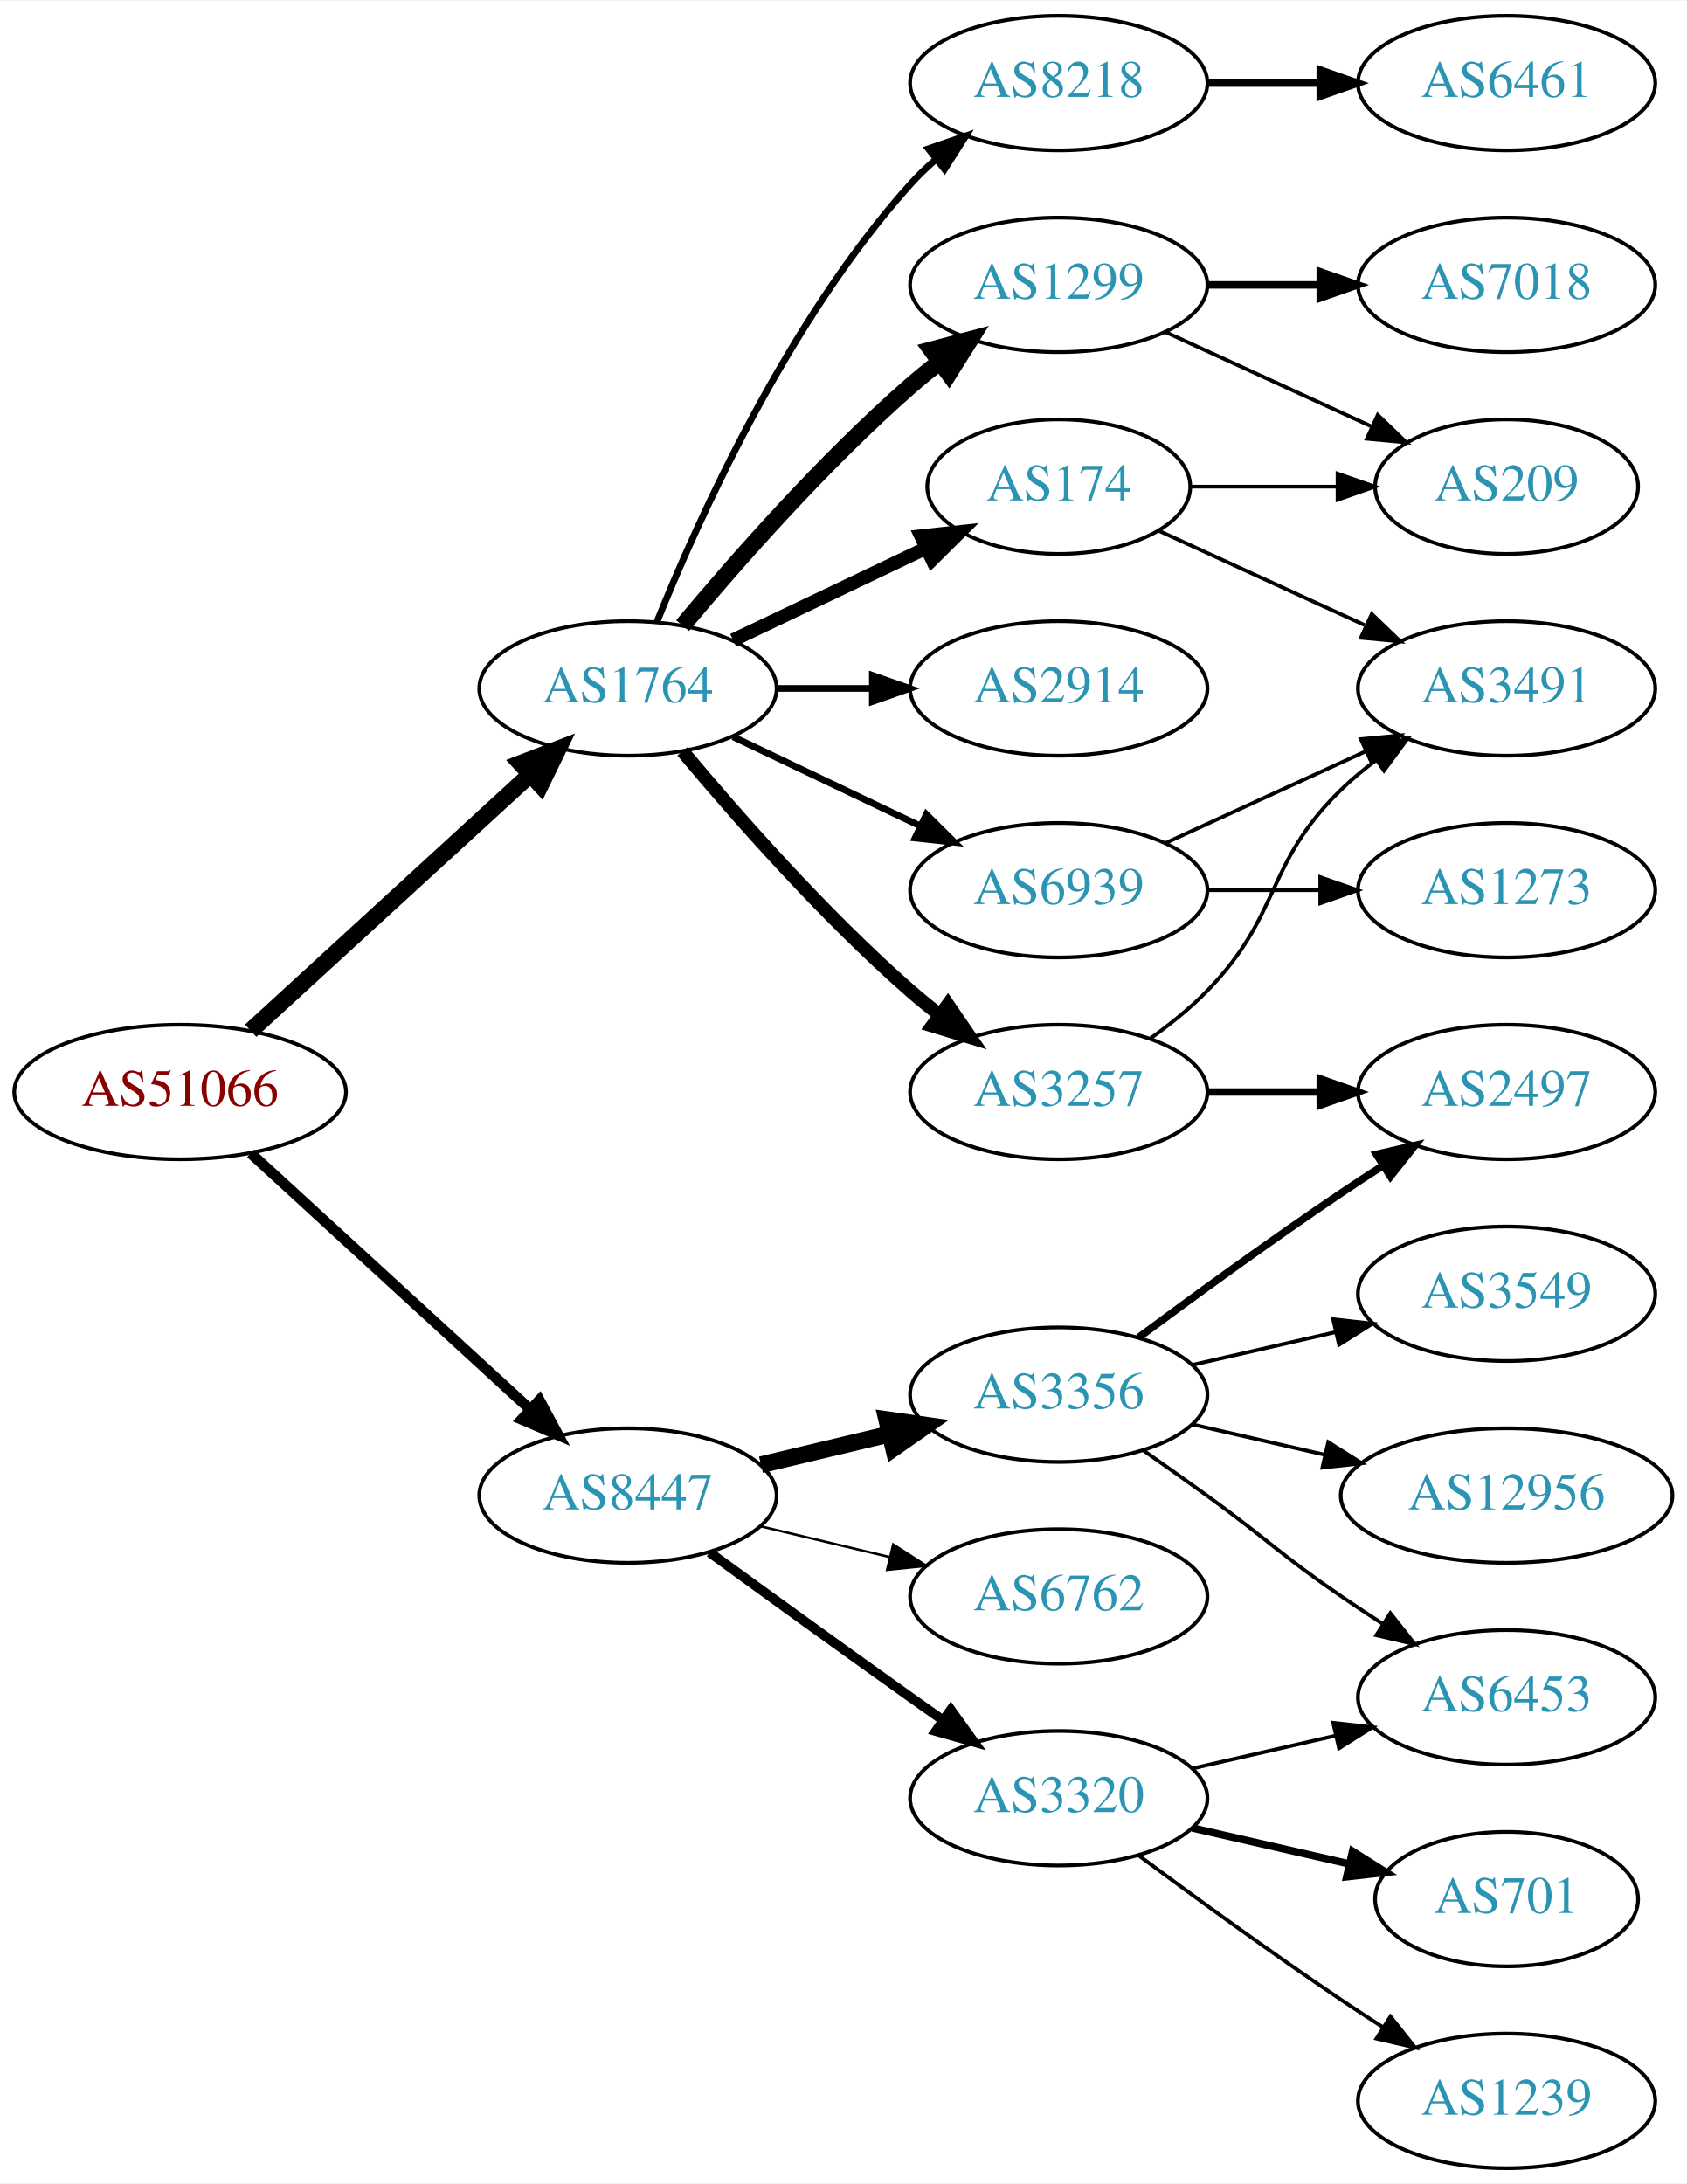
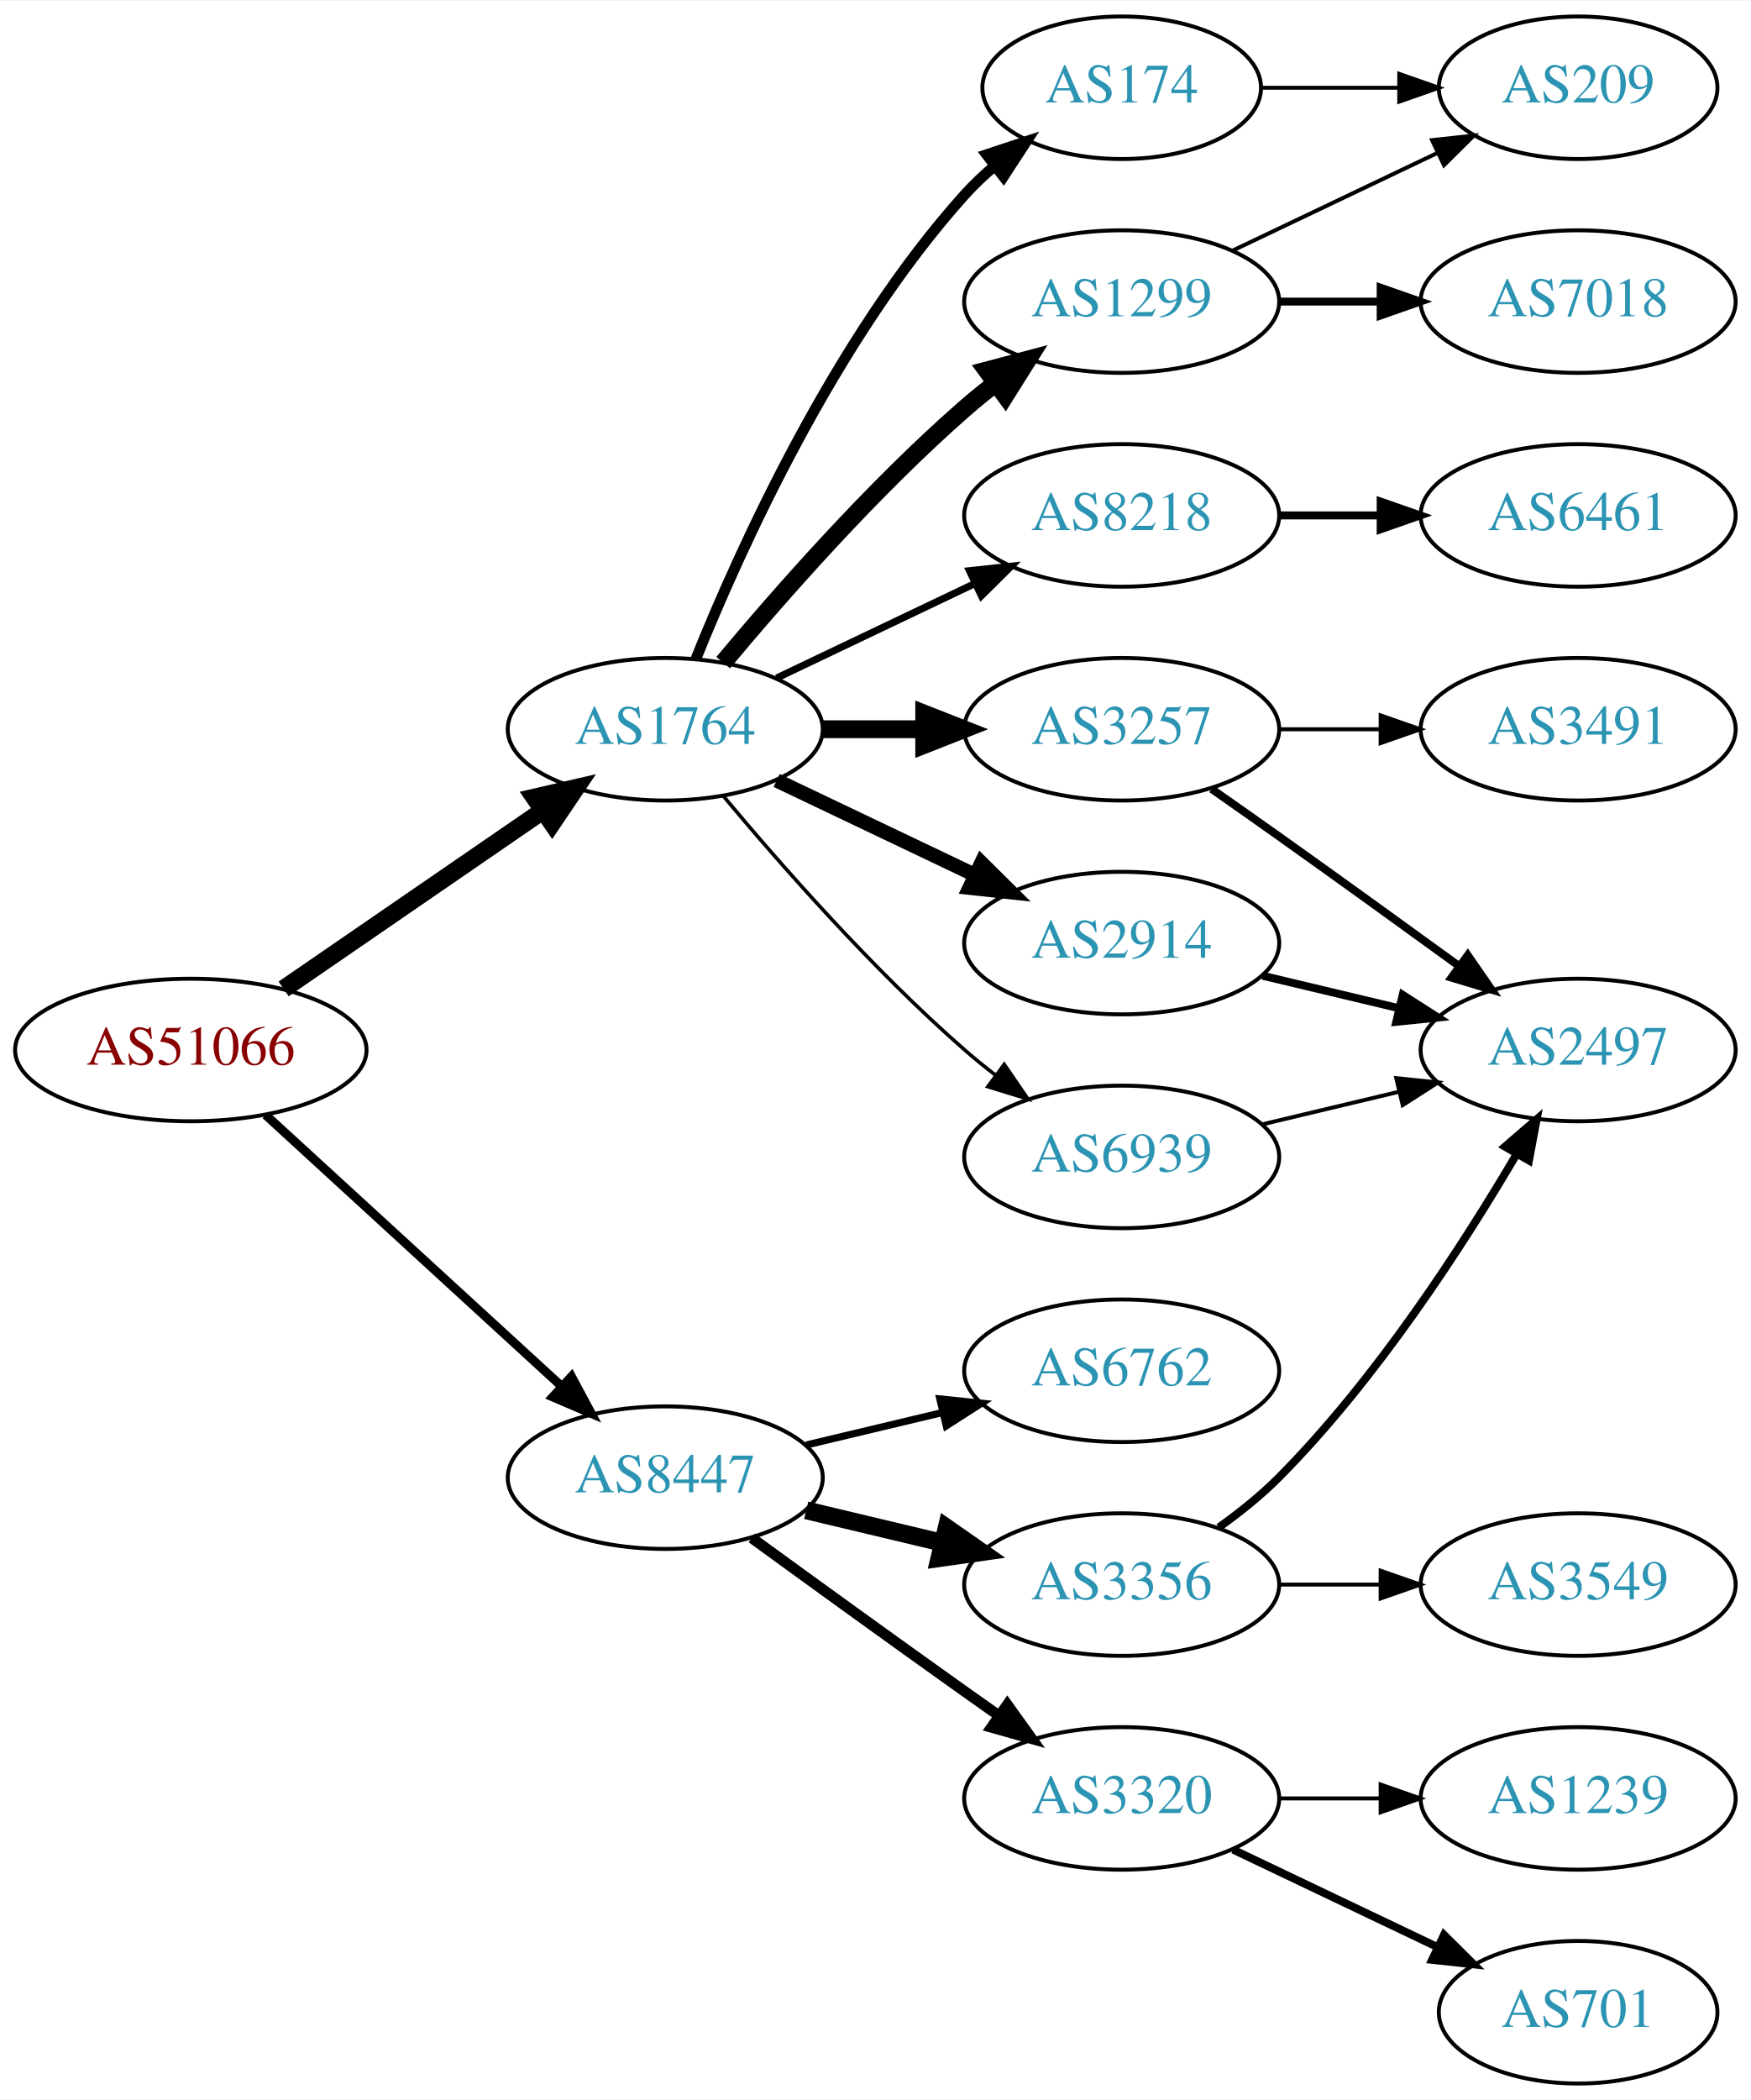
- <svg xmlns="http://www.w3.org/2000/svg" xmlns:xlink="http://www.w3.org/1999/xlink" width="451pt" height="584pt" viewBox="0.00 0.00 451.37 584.00">
-   <g id="graph0" class="graph" transform="scale(1 1) rotate(0) translate(4 580)">
-     <polygon fill="white" stroke="none" points="-4,4 -4,-580 447.37,-580 447.37,4 -4,4" />
+ <svg xmlns="http://www.w3.org/2000/svg" xmlns:xlink="http://www.w3.org/1999/xlink" width="442pt" height="530pt" viewBox="0.00 0.00 442.27 530.00">
+   <g id="graph0" class="graph" transform="scale(1 1) rotate(0) translate(4 526)">
+     <polygon fill="white" stroke="none" points="-4,4 -4,-526 438.271,-526 438.271,4 -4,4" />
    <g id="node1" class="node">
      <g id="a_node1">
        <a xlink:href="/asn/51066" xlink:title="AS51066 ~ AUSTROCONTROL-AS [AT]">
-           <ellipse fill="#ffffff" stroke="black" cx="44.196" cy="-288" rx="44.393" ry="18" />
-           <text text-anchor="middle" x="44.196" y="-284.3" font-family="Times,serif" font-size="14.00" fill="#880000">AS51066</text>
+           <ellipse fill="#ffffff" stroke="black" cx="44.196" cy="-261" rx="44.393" ry="18" />
+           <text text-anchor="middle" x="44.196" y="-257.3" font-family="Times,serif" font-size="14.00" fill="#880000">AS51066</text>
        </a>
      </g>
    </g>
    <g id="node2" class="node">
      <g id="a_node2">
        <a xlink:href="/asn/1764" xlink:title="AS1764 ~ NEXTLAYER-AS [AT]">
-           <ellipse fill="#ffffff" stroke="black" cx="164.039" cy="-396" rx="39.794" ry="18" />
-           <text text-anchor="middle" x="164.039" y="-392.3" font-family="Times,serif" font-size="14.00" fill="#2c94b3">AS1764</text>
+           <ellipse fill="#ffffff" stroke="black" cx="164.039" cy="-342" rx="39.794" ry="18" />
+           <text text-anchor="middle" x="164.039" y="-338.3" font-family="Times,serif" font-size="14.00" fill="#2c94b3">AS1764</text>
        </a>
      </g>
    </g>
    <g id="edge1" class="edge">
-       <path fill="none" stroke="black" stroke-width="4.5" d="M63.094,-304.403C83.022,-322.667 115.38,-352.322 137.857,-372.921" />
-       <polygon fill="black" stroke="black" stroke-width="4.5" points="135.326,-375.943 145.359,-379.797 140.647,-370.137 135.326,-375.943" />
+       <path fill="none" stroke="black" stroke-width="4.5" d="M67.639,-276.426C86.22,-289.198 112.781,-307.455 133.161,-321.463" />
+       <polygon fill="black" stroke="black" stroke-width="4.5" points="131.003,-324.758 141.475,-327.178 135.464,-318.269 131.003,-324.758" />
    </g>
    <g id="node3" class="node">
      <g id="a_node3">
        <a xlink:href="/asn/8447" xlink:title="AS8447 ~ A1 Telekom Austria AG [AT]">
-           <ellipse fill="#ffffff" stroke="black" cx="164.039" cy="-180" rx="39.794" ry="18" />
-           <text text-anchor="middle" x="164.039" y="-176.3" font-family="Times,serif" font-size="14.00" fill="#2c94b3">AS8447</text>
+           <ellipse fill="#ffffff" stroke="black" cx="164.039" cy="-153" rx="39.794" ry="18" />
+           <text text-anchor="middle" x="164.039" y="-149.3" font-family="Times,serif" font-size="14.00" fill="#2c94b3">AS8447</text>
        </a>
      </g>
    </g>
    <g id="edge2" class="edge">
-       <path fill="none" stroke="black" stroke-width="2.842" d="M63.094,-271.597C83.022,-253.333 115.38,-223.678 137.857,-203.079" />
-       <polygon fill="black" stroke="black" stroke-width="2.842" points="140.351,-205.54 145.359,-196.203 135.622,-200.38 140.351,-205.54" />
+       <path fill="none" stroke="black" stroke-width="2.25" d="M63.094,-244.597C83.022,-226.333 115.38,-196.678 137.857,-176.079" />
+       <polygon fill="black" stroke="black" stroke-width="2.25" points="140.351,-178.54 145.359,-169.203 135.622,-173.38 140.351,-178.54" />
    </g>
    <g id="node4" class="node">
      <g id="a_node4">
        <a xlink:href="/asn/3257" xlink:title="AS3257 ~ GTT [DE]">
-           <ellipse fill="#ffffff" stroke="black" cx="279.332" cy="-288" rx="39.794" ry="18" />
-           <text text-anchor="middle" x="279.332" y="-284.3" font-family="Times,serif" font-size="14.00" fill="#2c94b3">AS3257</text>
+           <ellipse fill="#ffffff" stroke="black" cx="279.332" cy="-342" rx="39.794" ry="18" />
+           <text text-anchor="middle" x="279.332" y="-338.3" font-family="Times,serif" font-size="14.00" fill="#2c94b3">AS3257</text>
        </a>
      </g>
    </g>
    <g id="edge3" class="edge">
-       <path fill="none" stroke="black" stroke-width="3.6" d="M178.669,-379.183C192.951,-362.071 216.498,-335.255 239.685,-315 242.151,-312.846 244.789,-310.706 247.487,-308.628" />
-       <polygon fill="black" stroke="black" stroke-width="3.6" points="249.66,-311.375 255.641,-302.63 245.512,-305.736 249.66,-311.375" />
+       <path fill="none" stroke="black" stroke-width="4.5" d="M203.711,-342C211.914,-342 220.678,-342 229.21,-342" />
+       <polygon fill="black" stroke="black" stroke-width="4.5" points="229.449,-345.938 239.449,-342 229.449,-338.063 229.449,-345.938" />
    </g>
    <g id="node5" class="node">
      <g id="a_node5">
-         <a xlink:href="/asn/1299" xlink:title="AS1299 ~ Telia Carrier [EU]">
-           <ellipse fill="#ffffff" stroke="black" cx="279.332" cy="-504" rx="39.794" ry="18" />
-           <text text-anchor="middle" x="279.332" y="-500.3" font-family="Times,serif" font-size="14.00" fill="#2c94b3">AS1299</text>
+         <a xlink:href="/asn/174" xlink:title="AS174 ~ Cogent Communications [US]">
+           <ellipse fill="#ffffff" stroke="black" cx="279.332" cy="-504" rx="35.194" ry="18" />
+           <text text-anchor="middle" x="279.332" y="-500.3" font-family="Times,serif" font-size="14.00" fill="#2c94b3">AS174</text>
        </a>
      </g>
    </g>
    <g id="edge4" class="edge">
-       <path fill="none" stroke="black" stroke-width="4.5" d="M178.669,-412.817C192.951,-429.929 216.498,-456.745 239.685,-477 242.151,-479.154 244.789,-481.294 247.487,-483.372" />
-       <polygon fill="black" stroke="black" stroke-width="4.5" points="245.252,-486.616 255.641,-489.37 249.919,-480.273 245.252,-486.616" />
+       <path fill="none" stroke="black" stroke-width="2.7" d="M171.786,-359.787C182.837,-387.243 206.891,-440.578 239.685,-477 242.001,-479.572 244.606,-482.03 247.341,-484.343" />
+       <polygon fill="black" stroke="black" stroke-width="2.7" points="245.207,-487.117 255.264,-490.448 249.479,-481.572 245.207,-487.117" />
    </g>
    <g id="node6" class="node">
      <g id="a_node6">
-         <a xlink:href="/asn/174" xlink:title="AS174 ~ Cogent Communications [US]">
-           <ellipse fill="#ffffff" stroke="black" cx="279.332" cy="-450" rx="35.194" ry="18" />
-           <text text-anchor="middle" x="279.332" y="-446.3" font-family="Times,serif" font-size="14.00" fill="#2c94b3">AS174</text>
+         <a xlink:href="/asn/1299" xlink:title="AS1299 ~ Telia Carrier [EU]">
+           <ellipse fill="#ffffff" stroke="black" cx="279.332" cy="-450" rx="39.794" ry="18" />
+           <text text-anchor="middle" x="279.332" y="-446.3" font-family="Times,serif" font-size="14.00" fill="#2c94b3">AS1299</text>
        </a>
      </g>
    </g>
    <g id="edge5" class="edge">
-       <path fill="none" stroke="black" stroke-width="3.6" d="M192.175,-408.934C207.607,-416.29 227.092,-425.577 243.628,-433.459" />
-       <polygon fill="black" stroke="black" stroke-width="3.6" points="242.436,-436.768 252.969,-437.911 245.448,-430.449 242.436,-436.768" />
+       <path fill="none" stroke="black" stroke-width="4.5" d="M178.669,-358.817C192.951,-375.929 216.498,-402.745 239.685,-423 242.151,-425.154 244.789,-427.294 247.487,-429.372" />
+       <polygon fill="black" stroke="black" stroke-width="4.5" points="245.252,-432.616 255.641,-435.37 249.919,-426.273 245.252,-432.616" />
    </g>
    <g id="node7" class="node">
      <g id="a_node7">
        <a xlink:href="/asn/2914" xlink:title="AS2914 ~ NTT America, Inc. [US]">
-           <ellipse fill="#ffffff" stroke="black" cx="279.332" cy="-396" rx="39.794" ry="18" />
-           <text text-anchor="middle" x="279.332" y="-392.3" font-family="Times,serif" font-size="14.00" fill="#2c94b3">AS2914</text>
+           <ellipse fill="#ffffff" stroke="black" cx="279.332" cy="-288" rx="39.794" ry="18" />
+           <text text-anchor="middle" x="279.332" y="-284.3" font-family="Times,serif" font-size="14.00" fill="#2c94b3">AS2914</text>
        </a>
      </g>
    </g>
    <g id="edge6" class="edge">
-       <path fill="none" stroke="black" stroke-width="1.8" d="M203.711,-396C211.914,-396 220.678,-396 229.21,-396" />
-       <polygon fill="black" stroke="black" stroke-width="1.8" points="229.449,-399.5 239.449,-396 229.449,-392.5 229.449,-399.5" />
+       <path fill="none" stroke="black" stroke-width="3.6" d="M192.175,-329.066C207.169,-321.919 225.99,-312.948 242.213,-305.215" />
+       <polygon fill="black" stroke="black" stroke-width="3.6" points="243.895,-308.291 251.417,-300.829 240.884,-301.972 243.895,-308.291" />
    </g>
    <g id="node8" class="node">
      <g id="a_node8">
        <a xlink:href="/asn/8218" xlink:title="AS8218 ~ legacy Neotelecoms [FR]">
-           <ellipse fill="#ffffff" stroke="black" cx="279.332" cy="-558" rx="39.794" ry="18" />
-           <text text-anchor="middle" x="279.332" y="-554.3" font-family="Times,serif" font-size="14.00" fill="#2c94b3">AS8218</text>
+           <ellipse fill="#ffffff" stroke="black" cx="279.332" cy="-396" rx="39.794" ry="18" />
+           <text text-anchor="middle" x="279.332" y="-392.3" font-family="Times,serif" font-size="14.00" fill="#2c94b3">AS8218</text>
        </a>
      </g>
    </g>
    <g id="edge7" class="edge">
-       <path fill="none" stroke="black" stroke-width="1.8" d="M171.786,-413.787C182.837,-441.243 206.891,-494.578 239.685,-531 241.688,-533.224 243.906,-535.363 246.239,-537.397" />
-       <polygon fill="black" stroke="black" stroke-width="1.8" points="244.437,-540.433 254.458,-543.873 248.769,-534.935 244.437,-540.433" />
+       <path fill="none" stroke="black" stroke-width="1.8" d="M192.175,-354.934C207.169,-362.081 225.99,-371.052 242.213,-378.785" />
+       <polygon fill="black" stroke="black" stroke-width="1.8" points="240.884,-382.028 251.417,-383.171 243.895,-375.709 240.884,-382.028" />
    </g>
    <g id="node9" class="node">
      <g id="a_node9">
        <a xlink:href="/asn/6939" xlink:title="AS6939 ~ Hurricane Electric LLC [US]">
-           <ellipse fill="#ffffff" stroke="black" cx="279.332" cy="-342" rx="39.794" ry="18" />
-           <text text-anchor="middle" x="279.332" y="-338.3" font-family="Times,serif" font-size="14.00" fill="#2c94b3">AS6939</text>
+           <ellipse fill="#ffffff" stroke="black" cx="279.332" cy="-234" rx="39.794" ry="18" />
+           <text text-anchor="middle" x="279.332" y="-230.3" font-family="Times,serif" font-size="14.00" fill="#2c94b3">AS6939</text>
        </a>
      </g>
    </g>
    <g id="edge8" class="edge">
-       <path fill="none" stroke="black" stroke-width="1.8" d="M192.175,-383.066C207.169,-375.919 225.99,-366.948 242.213,-359.215" />
-       <polygon fill="black" stroke="black" stroke-width="1.8" points="243.895,-362.291 251.417,-354.829 240.884,-355.972 243.895,-362.291" />
+       <path fill="none" stroke="black" stroke-width="0.9" d="M178.669,-325.183C192.951,-308.071 216.498,-281.255 239.685,-261 242.151,-258.846 244.789,-256.706 247.487,-254.628" />
+       <polygon fill="black" stroke="black" stroke-width="0.9" points="249.66,-257.375 255.641,-248.63 245.512,-251.736 249.66,-257.375" />
    </g>
    <g id="node15" class="node">
      <g id="a_node15">
-         <a xlink:href="/asn/3356" xlink:title="AS3356 ~ Level 3 Parent, LLC [US]">
-           <ellipse fill="#ffffff" stroke="black" cx="279.332" cy="-207" rx="39.794" ry="18" />
-           <text text-anchor="middle" x="279.332" y="-203.3" font-family="Times,serif" font-size="14.00" fill="#2c94b3">AS3356</text>
-         </a>
-       </g>
-     </g>
-     <g id="edge16" class="edge">
-       <path fill="none" stroke="black" stroke-width="4.5" d="M199.646,-188.248C210.517,-190.838 222.671,-193.735 234.114,-196.462" />
-       <polygon fill="black" stroke="black" stroke-width="4.5" points="233.296,-200.315 243.936,-198.803 235.122,-192.654 233.296,-200.315" />
+         <a xlink:href="/asn/6762" xlink:title="AS6762 ~ TELECOM ITALIA SPARKLE S.p.A. [IT]">
+           <ellipse fill="#ffffff" stroke="black" cx="279.332" cy="-180" rx="39.794" ry="18" />
+           <text text-anchor="middle" x="279.332" y="-176.3" font-family="Times,serif" font-size="14.00" fill="#2c94b3">AS6762</text>
+         </a>
+       </g>
+     </g>
+     <g id="edge15" class="edge">
+       <path fill="none" stroke="black" stroke-width="1.8" d="M199.646,-161.248C210.517,-163.838 222.671,-166.735 234.114,-169.462" />
+       <polygon fill="black" stroke="black" stroke-width="1.8" points="233.397,-172.889 243.936,-171.803 235.02,-166.08 233.397,-172.889" />
    </g>
    <g id="node16" class="node">
      <g id="a_node16">
-         <a xlink:href="/asn/6762" xlink:title="AS6762 ~ TELECOM ITALIA SPARKLE S.p.A. [IT]">
-           <ellipse fill="#ffffff" stroke="black" cx="279.332" cy="-153" rx="39.794" ry="18" />
-           <text text-anchor="middle" x="279.332" y="-149.3" font-family="Times,serif" font-size="14.00" fill="#2c94b3">AS6762</text>
-         </a>
-       </g>
-     </g>
-     <g id="edge17" class="edge">
-       <path fill="none" stroke="black" stroke-width="0.643" d="M199.646,-171.752C210.517,-169.162 222.671,-166.265 234.114,-163.538" />
-       <polygon fill="black" stroke="black" stroke-width="0.643" points="235.02,-166.92 243.936,-161.197 233.397,-160.111 235.02,-166.92" />
+         <a xlink:href="/asn/3356" xlink:title="AS3356 ~ Level 3 Parent, LLC [US]">
+           <ellipse fill="#ffffff" stroke="black" cx="279.332" cy="-126" rx="39.794" ry="18" />
+           <text text-anchor="middle" x="279.332" y="-122.3" font-family="Times,serif" font-size="14.00" fill="#2c94b3">AS3356</text>
+         </a>
+       </g>
+     </g>
+     <g id="edge16" class="edge">
+       <path fill="none" stroke="black" stroke-width="4.5" d="M199.646,-144.752C210.517,-142.162 222.671,-139.265 234.114,-136.538" />
+       <polygon fill="black" stroke="black" stroke-width="4.5" points="235.122,-140.346 243.936,-134.197 233.296,-132.685 235.122,-140.346" />
    </g>
    <g id="node17" class="node">
      <g id="a_node17">
        <a xlink:href="/asn/3320" xlink:title="AS3320 ~ DTAG [DE]">
-           <ellipse fill="#ffffff" stroke="black" cx="279.332" cy="-99" rx="39.794" ry="18" />
-           <text text-anchor="middle" x="279.332" y="-95.3" font-family="Times,serif" font-size="14.00" fill="#2c94b3">AS3320</text>
-         </a>
-       </g>
-     </g>
-     <g id="edge18" class="edge">
-       <path fill="none" stroke="black" stroke-width="2.571" d="M185.887,-164.778C200.821,-153.909 221.435,-138.975 239.685,-126 242.506,-123.995 245.449,-121.915 248.397,-119.841" />
-       <polygon fill="black" stroke="black" stroke-width="2.571" points="250.443,-122.681 256.621,-114.074 246.424,-116.95 250.443,-122.681" />
+           <ellipse fill="#ffffff" stroke="black" cx="279.332" cy="-72" rx="39.794" ry="18" />
+           <text text-anchor="middle" x="279.332" y="-68.3" font-family="Times,serif" font-size="14.00" fill="#2c94b3">AS3320</text>
+         </a>
+       </g>
+     </g>
+     <g id="edge17" class="edge">
+       <path fill="none" stroke="black" stroke-width="2.7" d="M185.887,-137.778C200.821,-126.909 221.435,-111.975 239.685,-99 242.506,-96.995 245.449,-94.915 248.397,-92.841" />
+       <polygon fill="black" stroke="black" stroke-width="2.7" points="250.443,-95.681 256.621,-87.074 246.424,-89.95 250.443,-95.681" />
+     </g>
+     <g id="node10" class="node">
+       <g id="a_node10">
+         <a xlink:href="/asn/2497" xlink:title="AS2497 ~ Internet Initiative Japan Inc. [JP]">
+           <ellipse fill="#ffffff" stroke="black" cx="394.625" cy="-261" rx="39.794" ry="18" />
+           <text text-anchor="middle" x="394.625" y="-257.3" font-family="Times,serif" font-size="14.00" fill="#2c94b3">AS2497</text>
+         </a>
+       </g>
+     </g>
+     <g id="edge9" class="edge">
+       <path fill="none" stroke="black" stroke-width="2" d="M302.042,-326.926C307.577,-323.057 313.508,-318.889 318.978,-315 334.092,-304.255 350.826,-292.167 364.613,-282.156" />
+       <polygon fill="black" stroke="black" stroke-width="2" points="366.746,-284.933 372.776,-276.222 362.63,-279.271 366.746,-284.933" />
+     </g>
+     <g id="node11" class="node">
+       <g id="a_node11">
+         <a xlink:href="/asn/3491" xlink:title="AS3491 ~ PCCW Global, Inc. [US]">
+           <ellipse fill="#ffffff" stroke="black" cx="394.625" cy="-342" rx="39.794" ry="18" />
+           <text text-anchor="middle" x="394.625" y="-338.3" font-family="Times,serif" font-size="14.00" fill="#2c94b3">AS3491</text>
+         </a>
+       </g>
+     </g>
+     <g id="edge10" class="edge">
+       <path fill="none" stroke="black" d="M319.004,-342C327.207,-342 335.971,-342 344.503,-342" />
+       <polygon fill="black" stroke="black" points="344.742,-345.5 354.742,-342 344.742,-338.5 344.742,-345.5" />
+     </g>
+     <g id="node13" class="node">
+       <g id="a_node13">
+         <a xlink:href="/asn/209" xlink:title="AS209 ~ CenturyLink Communications, LLC [US]">
+           <ellipse fill="#ffffff" stroke="black" cx="394.625" cy="-504" rx="35.194" ry="18" />
+           <text text-anchor="middle" x="394.625" y="-500.3" font-family="Times,serif" font-size="14.00" fill="#2c94b3">AS209</text>
+         </a>
+       </g>
+     </g>
+     <g id="edge23" class="edge">
+       <path fill="none" stroke="black" d="M314.631,-504C325.501,-504 337.678,-504 349.156,-504" />
+       <polygon fill="black" stroke="black" points="349.442,-507.5 359.442,-504 349.442,-500.5 349.442,-507.5" />
    </g>
    <g id="node12" class="node">
      <g id="a_node12">
-         <a xlink:href="/asn/3491" xlink:title="AS3491 ~ PCCW Global, Inc. [US]">
-           <ellipse fill="#ffffff" stroke="black" cx="399.174" cy="-396" rx="39.794" ry="18" />
-           <text text-anchor="middle" x="399.174" y="-392.3" font-family="Times,serif" font-size="14.00" fill="#2c94b3">AS3491</text>
-         </a>
-       </g>
+         <a xlink:href="/asn/7018" xlink:title="AS7018 ~ AT&amp;T Services, Inc. [US]">
+           <ellipse fill="#ffffff" stroke="black" cx="394.625" cy="-450" rx="39.794" ry="18" />
+           <text text-anchor="middle" x="394.625" y="-446.3" font-family="Times,serif" font-size="14.00" fill="#2c94b3">AS7018</text>
+         </a>
+       </g>
+     </g>
+     <g id="edge12" class="edge">
+       <path fill="none" stroke="black" stroke-width="2" d="M319.004,-450C327.207,-450 335.971,-450 344.503,-450" />
+       <polygon fill="black" stroke="black" stroke-width="2" points="344.742,-453.5 354.742,-450 344.742,-446.5 344.742,-453.5" />
+     </g>
+     <g id="edge13" class="edge">
+       <path fill="none" stroke="black" d="M307.468,-462.934C322.9,-470.29 342.385,-479.577 358.92,-487.459" />
+       <polygon fill="black" stroke="black" points="357.729,-490.768 368.262,-491.911 360.741,-484.449 357.729,-490.768" />
    </g>
    <g id="edge11" class="edge">
-       <path fill="none" stroke="black" d="M303.926,-302.389C309.182,-306.148 314.513,-310.437 318.978,-315 339.151,-335.617 334.285,-348.906 354.978,-369 357.823,-371.763 360.997,-374.386 364.297,-376.834" />
-       <polygon fill="black" stroke="black" points="362.414,-379.786 372.645,-382.538 366.363,-374.006 362.414,-379.786" />
-     </g>
-     <g id="node13" class="node">
-       <g id="a_node13">
-         <a xlink:href="/asn/2497" xlink:title="AS2497 ~ Internet Initiative Japan Inc. [JP]">
-           <ellipse fill="#ffffff" stroke="black" cx="399.174" cy="-288" rx="39.794" ry="18" />
-           <text text-anchor="middle" x="399.174" y="-284.3" font-family="Times,serif" font-size="14.00" fill="#2c94b3">AS2497</text>
-         </a>
-       </g>
-     </g>
-     <g id="edge12" class="edge">
-       <path fill="none" stroke="black" stroke-width="2" d="M319.244,-288C328.798,-288 339.147,-288 349.11,-288" />
-       <polygon fill="black" stroke="black" stroke-width="2" points="349.302,-291.5 359.302,-288 349.302,-284.5 349.302,-291.5" />
-     </g>
-     <g id="node10" class="node">
-       <g id="a_node10">
-         <a xlink:href="/asn/7018" xlink:title="AS7018 ~ AT&amp;T Services, Inc. [US]">
-           <ellipse fill="#ffffff" stroke="black" cx="399.174" cy="-504" rx="39.794" ry="18" />
-           <text text-anchor="middle" x="399.174" y="-500.3" font-family="Times,serif" font-size="14.00" fill="#2c94b3">AS7018</text>
-         </a>
-       </g>
-     </g>
-     <g id="edge9" class="edge">
-       <path fill="none" stroke="black" stroke-width="2" d="M319.244,-504C328.798,-504 339.147,-504 349.11,-504" />
-       <polygon fill="black" stroke="black" stroke-width="2" points="349.302,-507.5 359.302,-504 349.302,-500.5 349.302,-507.5" />
-     </g>
-     <g id="node11" class="node">
-       <g id="a_node11">
-         <a xlink:href="/asn/209" xlink:title="AS209 ~ CenturyLink Communications, LLC [US]">
-           <ellipse fill="#ffffff" stroke="black" cx="399.174" cy="-450" rx="35.194" ry="18" />
-           <text text-anchor="middle" x="399.174" y="-446.3" font-family="Times,serif" font-size="14.00" fill="#2c94b3">AS209</text>
-         </a>
-       </g>
-     </g>
-     <g id="edge10" class="edge">
-       <path fill="none" stroke="black" d="M307.96,-491.339C324.377,-483.817 345.358,-474.202 362.955,-466.139" />
-       <polygon fill="black" stroke="black" points="364.7,-469.189 372.332,-461.842 361.783,-462.826 364.7,-469.189" />
-     </g>
-     <g id="edge14" class="edge">
-       <path fill="none" stroke="black" d="M314.733,-450C326.955,-450 340.89,-450 353.826,-450" />
-       <polygon fill="black" stroke="black" points="353.933,-453.5 363.933,-450 353.933,-446.5 353.933,-453.5" />
-     </g>
-     <g id="edge13" class="edge">
-       <path fill="none" stroke="black" d="M306.193,-438.149C322.313,-430.762 343.316,-421.138 361.181,-412.952" />
-       <polygon fill="black" stroke="black" points="363.099,-415.923 370.732,-408.575 360.183,-409.559 363.099,-415.923" />
+       <path fill="none" stroke="black" stroke-width="2" d="M314.939,-279.752C325.81,-277.162 337.964,-274.265 349.407,-271.538" />
+       <polygon fill="black" stroke="black" stroke-width="2" points="350.313,-274.92 359.229,-269.197 348.69,-268.111 350.313,-274.92" />
    </g>
    <g id="node14" class="node">
      <g id="a_node14">
        <a xlink:href="/asn/6461" xlink:title="AS6461 ~ Zayo Bandwidth [US]">
-           <ellipse fill="#ffffff" stroke="black" cx="399.174" cy="-558" rx="39.794" ry="18" />
-           <text text-anchor="middle" x="399.174" y="-554.3" font-family="Times,serif" font-size="14.00" fill="#2c94b3">AS6461</text>
-         </a>
-       </g>
-     </g>
-     <g id="edge15" class="edge">
-       <path fill="none" stroke="black" stroke-width="2" d="M319.244,-558C328.798,-558 339.147,-558 349.11,-558" />
-       <polygon fill="black" stroke="black" stroke-width="2" points="349.302,-561.5 359.302,-558 349.302,-554.5 349.302,-561.5" />
-     </g>
-     <g id="edge26" class="edge">
-       <path fill="none" stroke="black" d="M307.96,-354.661C323.917,-361.973 344.188,-371.261 361.471,-379.181" />
-       <polygon fill="black" stroke="black" points="360.169,-382.435 370.718,-383.419 363.085,-376.071 360.169,-382.435" />
-     </g>
-     <g id="node23" class="node">
-       <g id="a_node23">
-         <a xlink:href="/asn/1273" xlink:title="AS1273 ~ Vodafone Group PLC [EU]">
-           <ellipse fill="#ffffff" stroke="black" cx="399.174" cy="-342" rx="39.794" ry="18" />
-           <text text-anchor="middle" x="399.174" y="-338.3" font-family="Times,serif" font-size="14.00" fill="#2c94b3">AS1273</text>
-         </a>
-       </g>
-     </g>
-     <g id="edge27" class="edge">
-       <path fill="none" stroke="black" d="M319.244,-342C328.798,-342 339.147,-342 349.11,-342" />
-       <polygon fill="black" stroke="black" points="349.302,-345.5 359.302,-342 349.302,-338.5 349.302,-345.5" />
-     </g>
-     <g id="edge21" class="edge">
-       <path fill="none" stroke="black" stroke-width="2" d="M300.662,-222.277C315.524,-233.304 336.269,-248.407 354.978,-261 358.527,-263.389 362.277,-265.839 366.026,-268.242" />
-       <polygon fill="black" stroke="black" stroke-width="2" points="364.352,-271.325 374.674,-273.712 368.094,-265.409 364.352,-271.325" />
+           <ellipse fill="#ffffff" stroke="black" cx="394.625" cy="-396" rx="39.794" ry="18" />
+           <text text-anchor="middle" x="394.625" y="-392.3" font-family="Times,serif" font-size="14.00" fill="#2c94b3">AS6461</text>
+         </a>
+       </g>
+     </g>
+     <g id="edge14" class="edge">
+       <path fill="none" stroke="black" stroke-width="2" d="M319.004,-396C327.207,-396 335.971,-396 344.503,-396" />
+       <polygon fill="black" stroke="black" stroke-width="2" points="344.742,-399.5 354.742,-396 344.742,-392.5 344.742,-399.5" />
+     </g>
+     <g id="edge22" class="edge">
+       <path fill="none" stroke="black" d="M314.939,-242.248C325.81,-244.838 337.964,-247.735 349.407,-250.462" />
+       <polygon fill="black" stroke="black" points="348.69,-253.889 359.229,-252.803 350.313,-247.08 348.69,-253.889" />
+     </g>
+     <g id="edge19" class="edge">
+       <path fill="none" stroke="black" stroke-width="2" d="M303.87,-140.444C309.129,-144.2 314.475,-148.474 318.978,-153 343.563,-177.71 365.414,-211.438 379.023,-234.593" />
+       <polygon fill="black" stroke="black" stroke-width="2" points="376.138,-236.595 384.165,-243.51 382.202,-233.098 376.138,-236.595" />
    </g>
    <g id="node18" class="node">
      <g id="a_node18">
        <a xlink:href="/asn/3549" xlink:title="AS3549 ~ Level 3 Parent, LLC [US]">
-           <ellipse fill="#ffffff" stroke="black" cx="399.174" cy="-234" rx="39.794" ry="18" />
-           <text text-anchor="middle" x="399.174" y="-230.3" font-family="Times,serif" font-size="14.00" fill="#2c94b3">AS3549</text>
-         </a>
-       </g>
-     </g>
-     <g id="edge19" class="edge">
-       <path fill="none" stroke="black" d="M315.051,-214.955C327.051,-217.704 340.672,-220.825 353.364,-223.733" />
-       <polygon fill="black" stroke="black" points="352.767,-227.187 363.296,-226.009 354.33,-220.364 352.767,-227.187" />
+           <ellipse fill="#ffffff" stroke="black" cx="394.625" cy="-126" rx="39.794" ry="18" />
+           <text text-anchor="middle" x="394.625" y="-122.3" font-family="Times,serif" font-size="14.00" fill="#2c94b3">AS3549</text>
+         </a>
+       </g>
+     </g>
+     <g id="edge18" class="edge">
+       <path fill="none" stroke="black" d="M319.004,-126C327.207,-126 335.971,-126 344.503,-126" />
+       <polygon fill="black" stroke="black" points="344.742,-129.5 354.742,-126 344.742,-122.5 344.742,-129.5" />
    </g>
    <g id="node19" class="node">
      <g id="a_node19">
-         <a xlink:href="/asn/6453" xlink:title="AS6453 ~ TATA COMMUNICATIONS (AMERICA) INC [US]">
-           <ellipse fill="#ffffff" stroke="black" cx="399.174" cy="-126" rx="39.794" ry="18" />
-           <text text-anchor="middle" x="399.174" y="-122.3" font-family="Times,serif" font-size="14.00" fill="#2c94b3">AS6453</text>
+         <a xlink:href="/asn/1239" xlink:title="AS1239 ~ Sprint [US]">
+           <ellipse fill="#ffffff" stroke="black" cx="394.625" cy="-72" rx="39.794" ry="18" />
+           <text text-anchor="middle" x="394.625" y="-68.3" font-family="Times,serif" font-size="14.00" fill="#2c94b3">AS1239</text>
        </a>
      </g>
    </g>
    <g id="edge20" class="edge">
-       <path fill="none" stroke="black" d="M302.089,-191.991C307.623,-188.121 313.542,-183.936 318.978,-180 335.178,-168.271 338.483,-164.311 354.978,-153 358.506,-150.581 362.244,-148.111 365.985,-145.698" />
-       <polygon fill="black" stroke="black" points="368.057,-148.528 374.626,-140.216 364.307,-142.618 368.057,-148.528" />
+       <path fill="none" stroke="black" d="M319.004,-72C327.207,-72 335.971,-72 344.503,-72" />
+       <polygon fill="black" stroke="black" points="344.742,-75.5 354.742,-72 344.742,-68.5 344.742,-75.5" />
    </g>
    <g id="node20" class="node">
      <g id="a_node20">
-         <a xlink:href="/asn/12956" xlink:title="AS12956 ~ TELXIUS [ES]">
-           <ellipse fill="#ffffff" stroke="black" cx="399.174" cy="-180" rx="44.393" ry="18" />
-           <text text-anchor="middle" x="399.174" y="-176.3" font-family="Times,serif" font-size="14.00" fill="#2c94b3">AS12956</text>
-         </a>
-       </g>
-     </g>
-     <g id="edge22" class="edge">
-       <path fill="none" stroke="black" d="M315.051,-199.045C326.189,-196.493 338.725,-193.621 350.618,-190.896" />
-       <polygon fill="black" stroke="black" points="351.446,-194.297 360.412,-188.652 349.883,-187.474 351.446,-194.297" />
-     </g>
-     <g id="edge25" class="edge">
-       <path fill="none" stroke="black" d="M315.051,-106.955C327.051,-109.704 340.672,-112.825 353.364,-115.733" />
-       <polygon fill="black" stroke="black" points="352.767,-119.187 363.296,-118.009 354.33,-112.364 352.767,-119.187" />
-     </g>
-     <g id="node21" class="node">
-       <g id="a_node21">
        <a xlink:href="/asn/701" xlink:title="AS701 ~ UUNET [US]">
-           <ellipse fill="#ffffff" stroke="black" cx="399.174" cy="-72" rx="35.194" ry="18" />
-           <text text-anchor="middle" x="399.174" y="-68.3" font-family="Times,serif" font-size="14.00" fill="#2c94b3">AS701</text>
-         </a>
-       </g>
-     </g>
-     <g id="edge23" class="edge">
-       <path fill="none" stroke="black" stroke-width="2" d="M315.051,-91.045C328.143,-88.045 343.166,-84.603 356.806,-81.478" />
-       <polygon fill="black" stroke="black" stroke-width="2" points="357.948,-84.807 366.914,-79.162 356.384,-77.984 357.948,-84.807" />
-     </g>
-     <g id="node22" class="node">
-       <g id="a_node22">
-         <a xlink:href="/asn/1239" xlink:title="AS1239 ~ Sprint [US]">
-           <ellipse fill="#ffffff" stroke="black" cx="399.174" cy="-18" rx="39.794" ry="18" />
-           <text text-anchor="middle" x="399.174" y="-14.3" font-family="Times,serif" font-size="14.00" fill="#2c94b3">AS1239</text>
-         </a>
-       </g>
-     </g>
-     <g id="edge24" class="edge">
-       <path fill="none" stroke="black" d="M300.662,-83.723C315.524,-72.696 336.269,-57.593 354.978,-45 358.527,-42.611 362.277,-40.161 366.026,-37.758" />
-       <polygon fill="black" stroke="black" points="368.094,-40.591 374.674,-32.288 364.352,-34.675 368.094,-40.591" />
+           <ellipse fill="#ffffff" stroke="black" cx="394.625" cy="-18" rx="35.194" ry="18" />
+           <text text-anchor="middle" x="394.625" y="-14.3" font-family="Times,serif" font-size="14.00" fill="#2c94b3">AS701</text>
+         </a>
+       </g>
+     </g>
+     <g id="edge21" class="edge">
+       <path fill="none" stroke="black" stroke-width="2" d="M307.468,-59.066C322.9,-51.71 342.385,-42.423 358.92,-34.541" />
+       <polygon fill="black" stroke="black" stroke-width="2" points="360.741,-37.551 368.262,-30.089 357.729,-31.232 360.741,-37.551" />
    </g>
  </g>
</svg>
